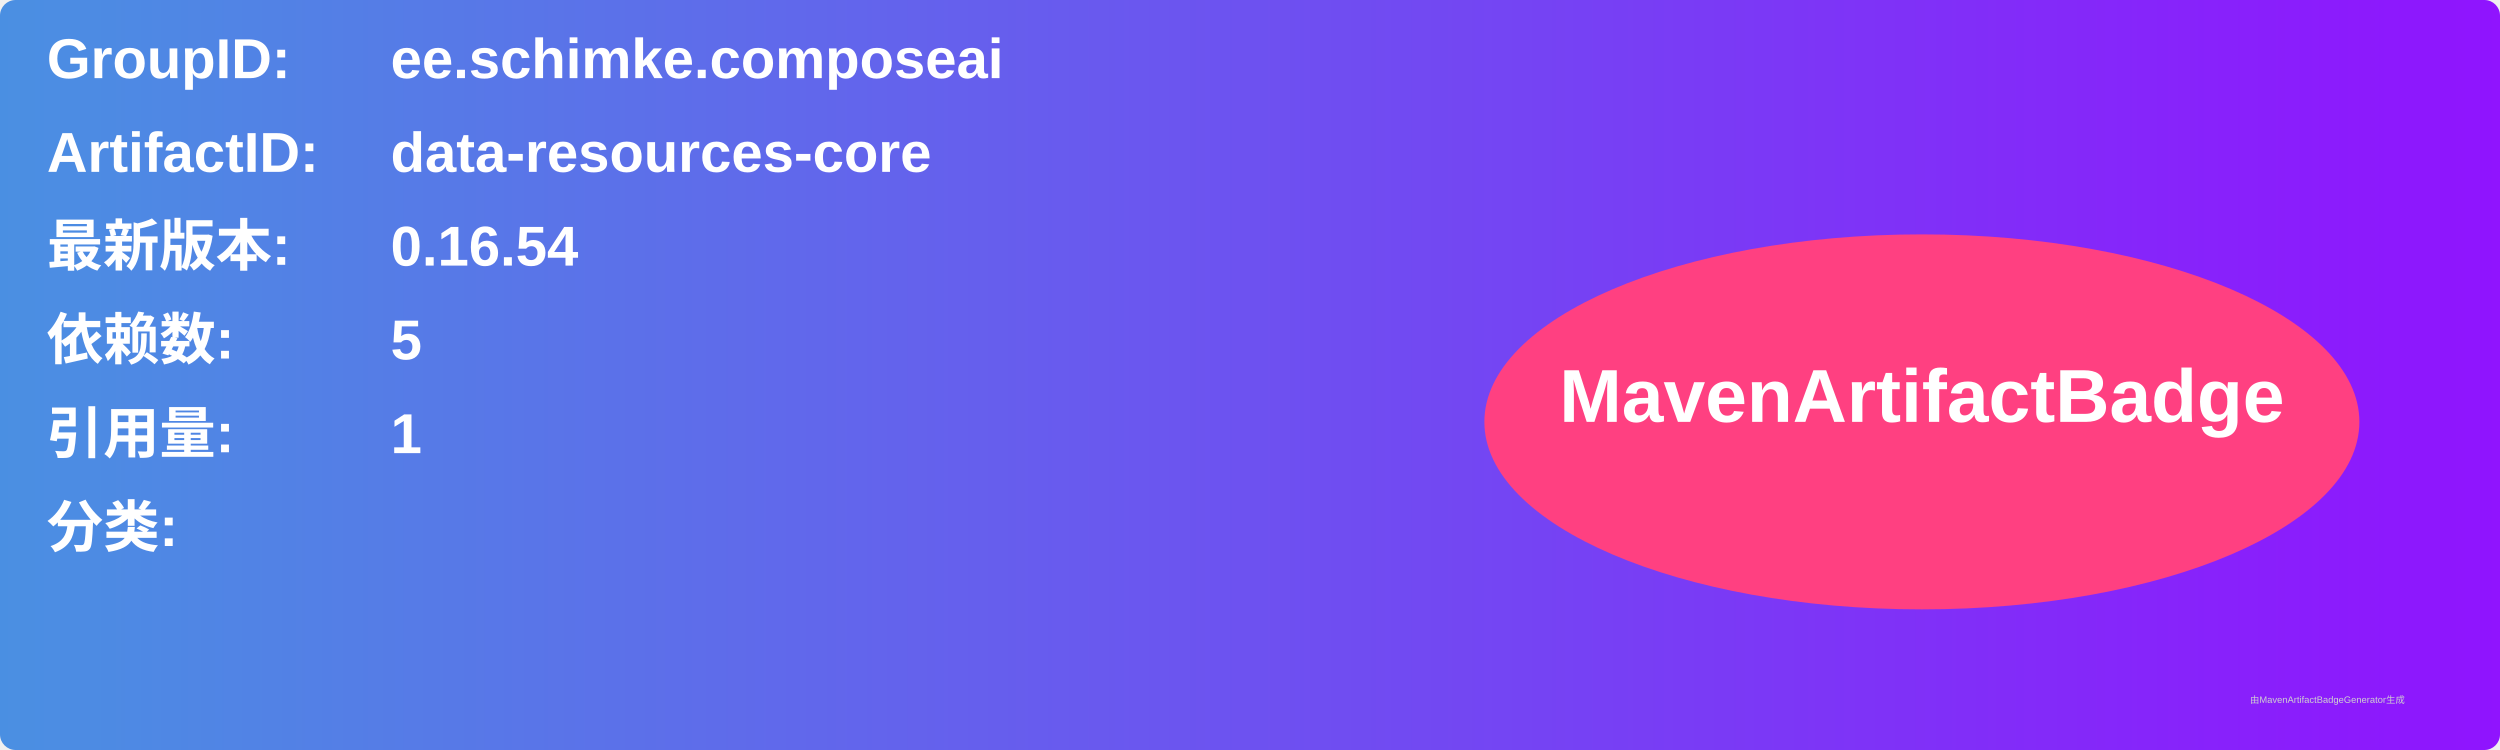
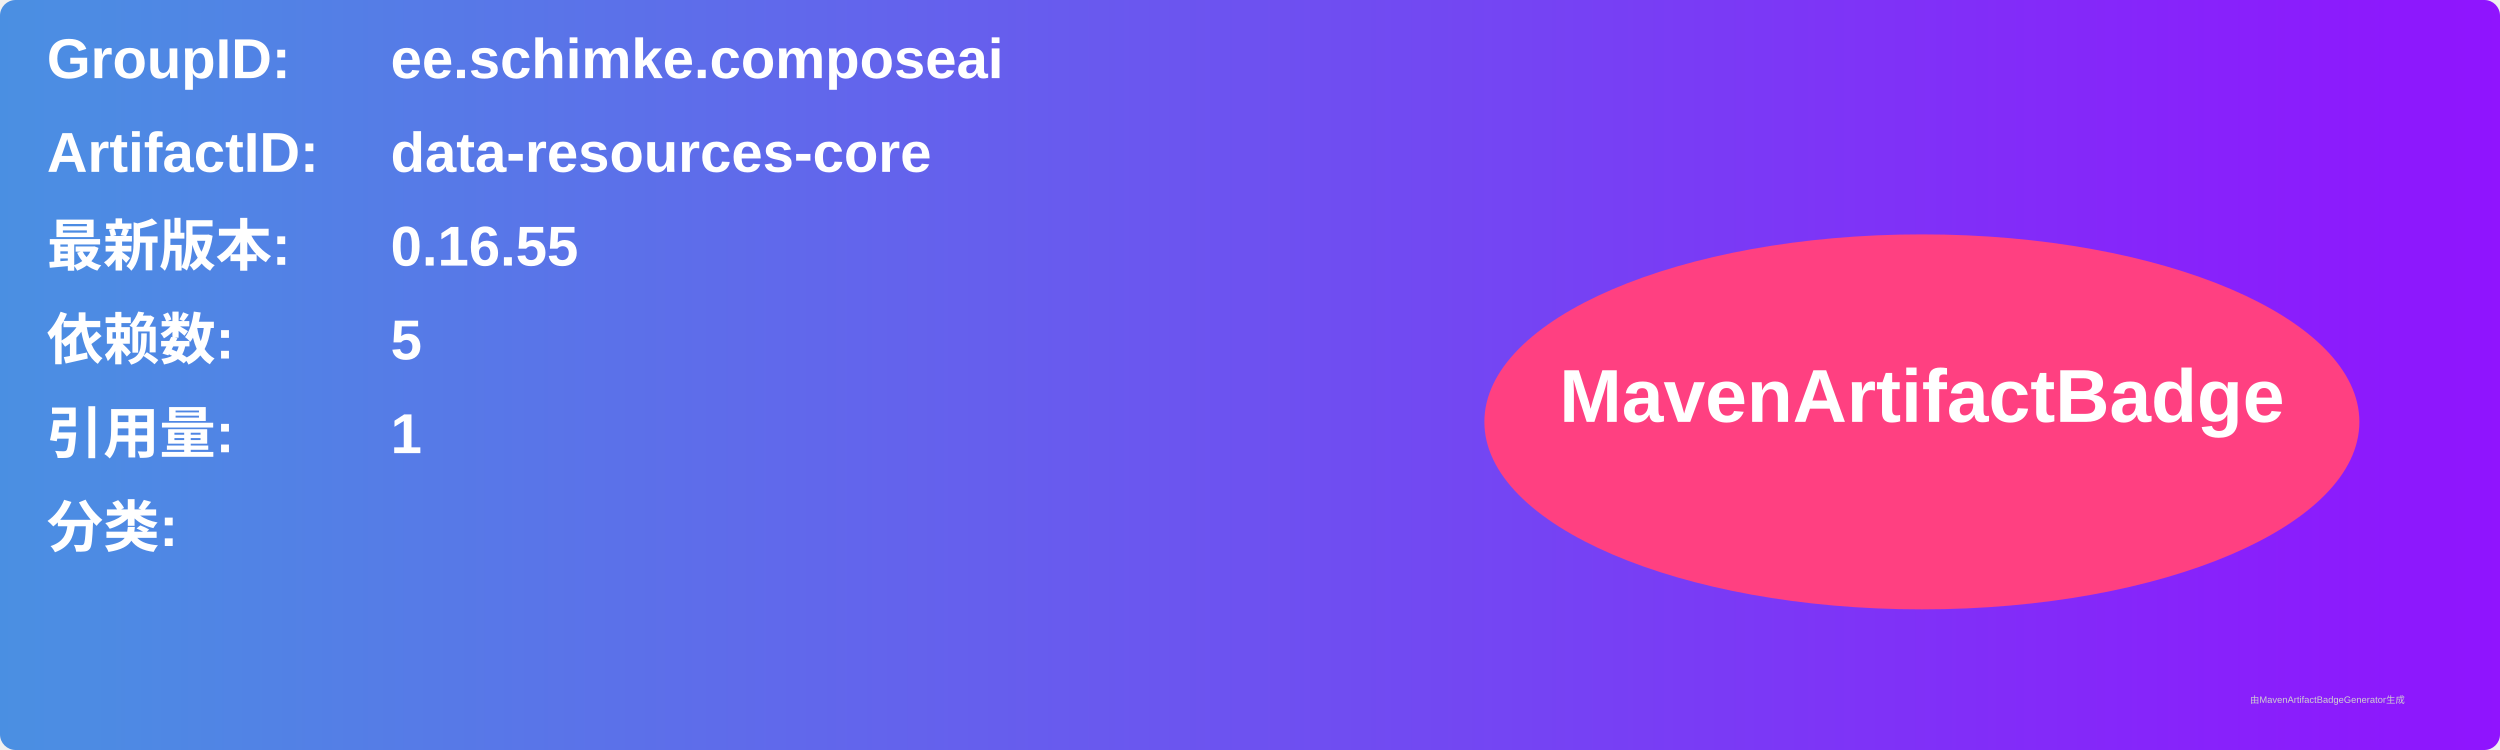
<svg xmlns="http://www.w3.org/2000/svg" width="800" height="240" viewBox="0 0 800 240">
  <linearGradient id="grad" x1="0%" y1="0%" x2="100%" y2="0%">
    <stop offset="0%" stop-color="#4a90e2" />
    <stop offset="100%" stop-color="#9013fe" />
  </linearGradient>
  <rect width="100%" height="100%" rx="5" ry="5" fill="url(#grad)" />
  <g transform="translate(15, 15)">
    <text x="0" y="10" font-family="Arial" font-size="18" fill="white" font-weight="bold" width="260">GroupID:</text>
    <text x="110" y="10" font-family="Arial" font-size="18" fill="white" font-weight="bold" width="460">ee.schimke.composeai</text>
    <text x="0" y="40" font-family="Arial" font-size="18" fill="white" font-weight="bold" width="260">ArtifactID:</text>
    <text x="110" y="40" font-family="Arial" font-size="18" fill="white" font-weight="bold" width="460">data-resources-core</text>
    <text x="0" y="70" font-family="Arial" font-size="18" fill="white" font-weight="bold">最新版本:</text>
    <text x="110" y="70" font-family="Arial" font-size="18" fill="white" font-weight="bold">
-       <tspan font-weight="bold">0.16.54</tspan>
+       <tspan font-weight="bold">0.16.55</tspan>
    </text>
    <text x="0" y="100" font-family="Arial" font-size="18" fill="white" font-weight="bold">依赖数: </text>
    <text x="110" y="100" font-family="Arial" font-size="18" fill="white">
      <tspan font-weight="bold">5</tspan>
    </text>
    <text x="0" y="130" font-family="Arial" font-size="18" fill="white" font-weight="bold">引用量: </text>
    <text x="110" y="130" font-family="Arial" font-size="18" fill="white">
      <tspan font-weight="bold">1</tspan>
    </text>
    <text x="0" y="160" font-family="Arial" font-size="18" fill="white" font-weight="bold">分类:</text>
    <text x="10" y="190" font-family="Arial" font-size="10" fill="white">
      <tspan font-weight="bold" />
    </text>
    <ellipse cx="600" cy="120" rx="140" ry="60" fill="#ff4081" />
    <text x="600" y="120" text-anchor="middle" font-family="Arial" font-size="24" fill="white" font-weight="bold">MavenArtifactBadge</text>
  </g>
  <text x="720" y="225" font-family="Arial" font-size="3" fill="#d0d0d0">由MavenArtifactBadgeGenerator生成</text>
</svg>
